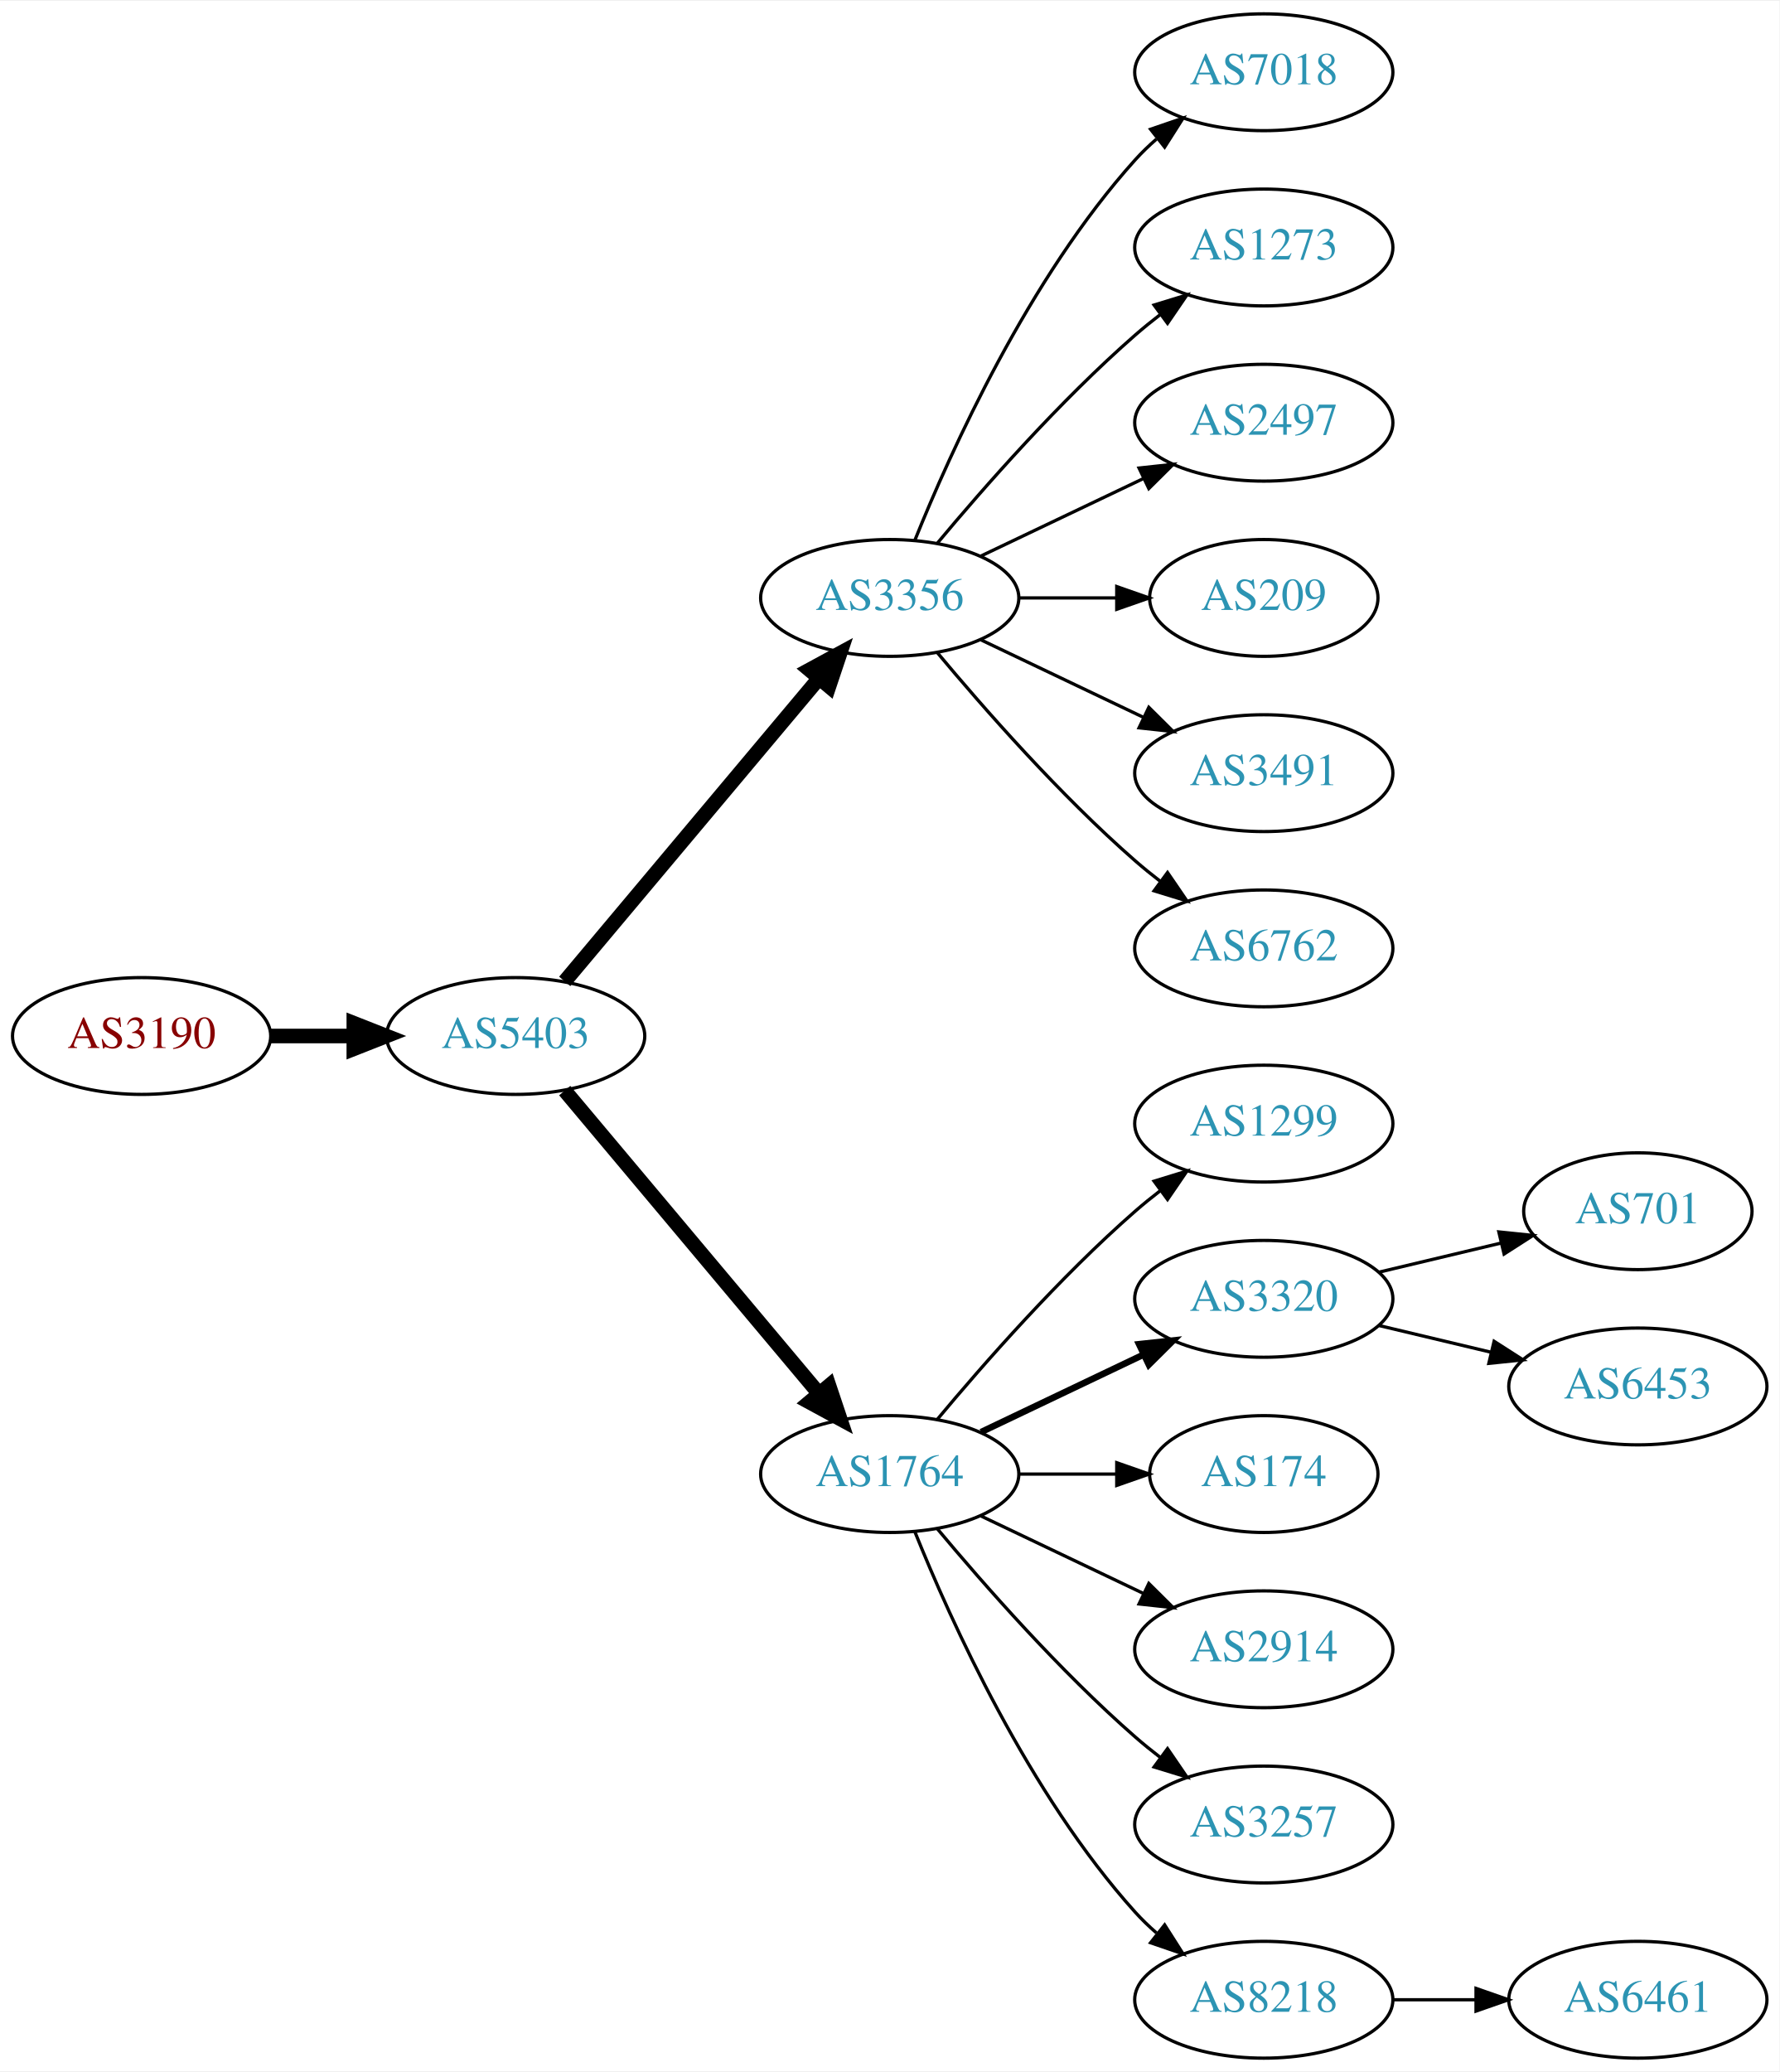
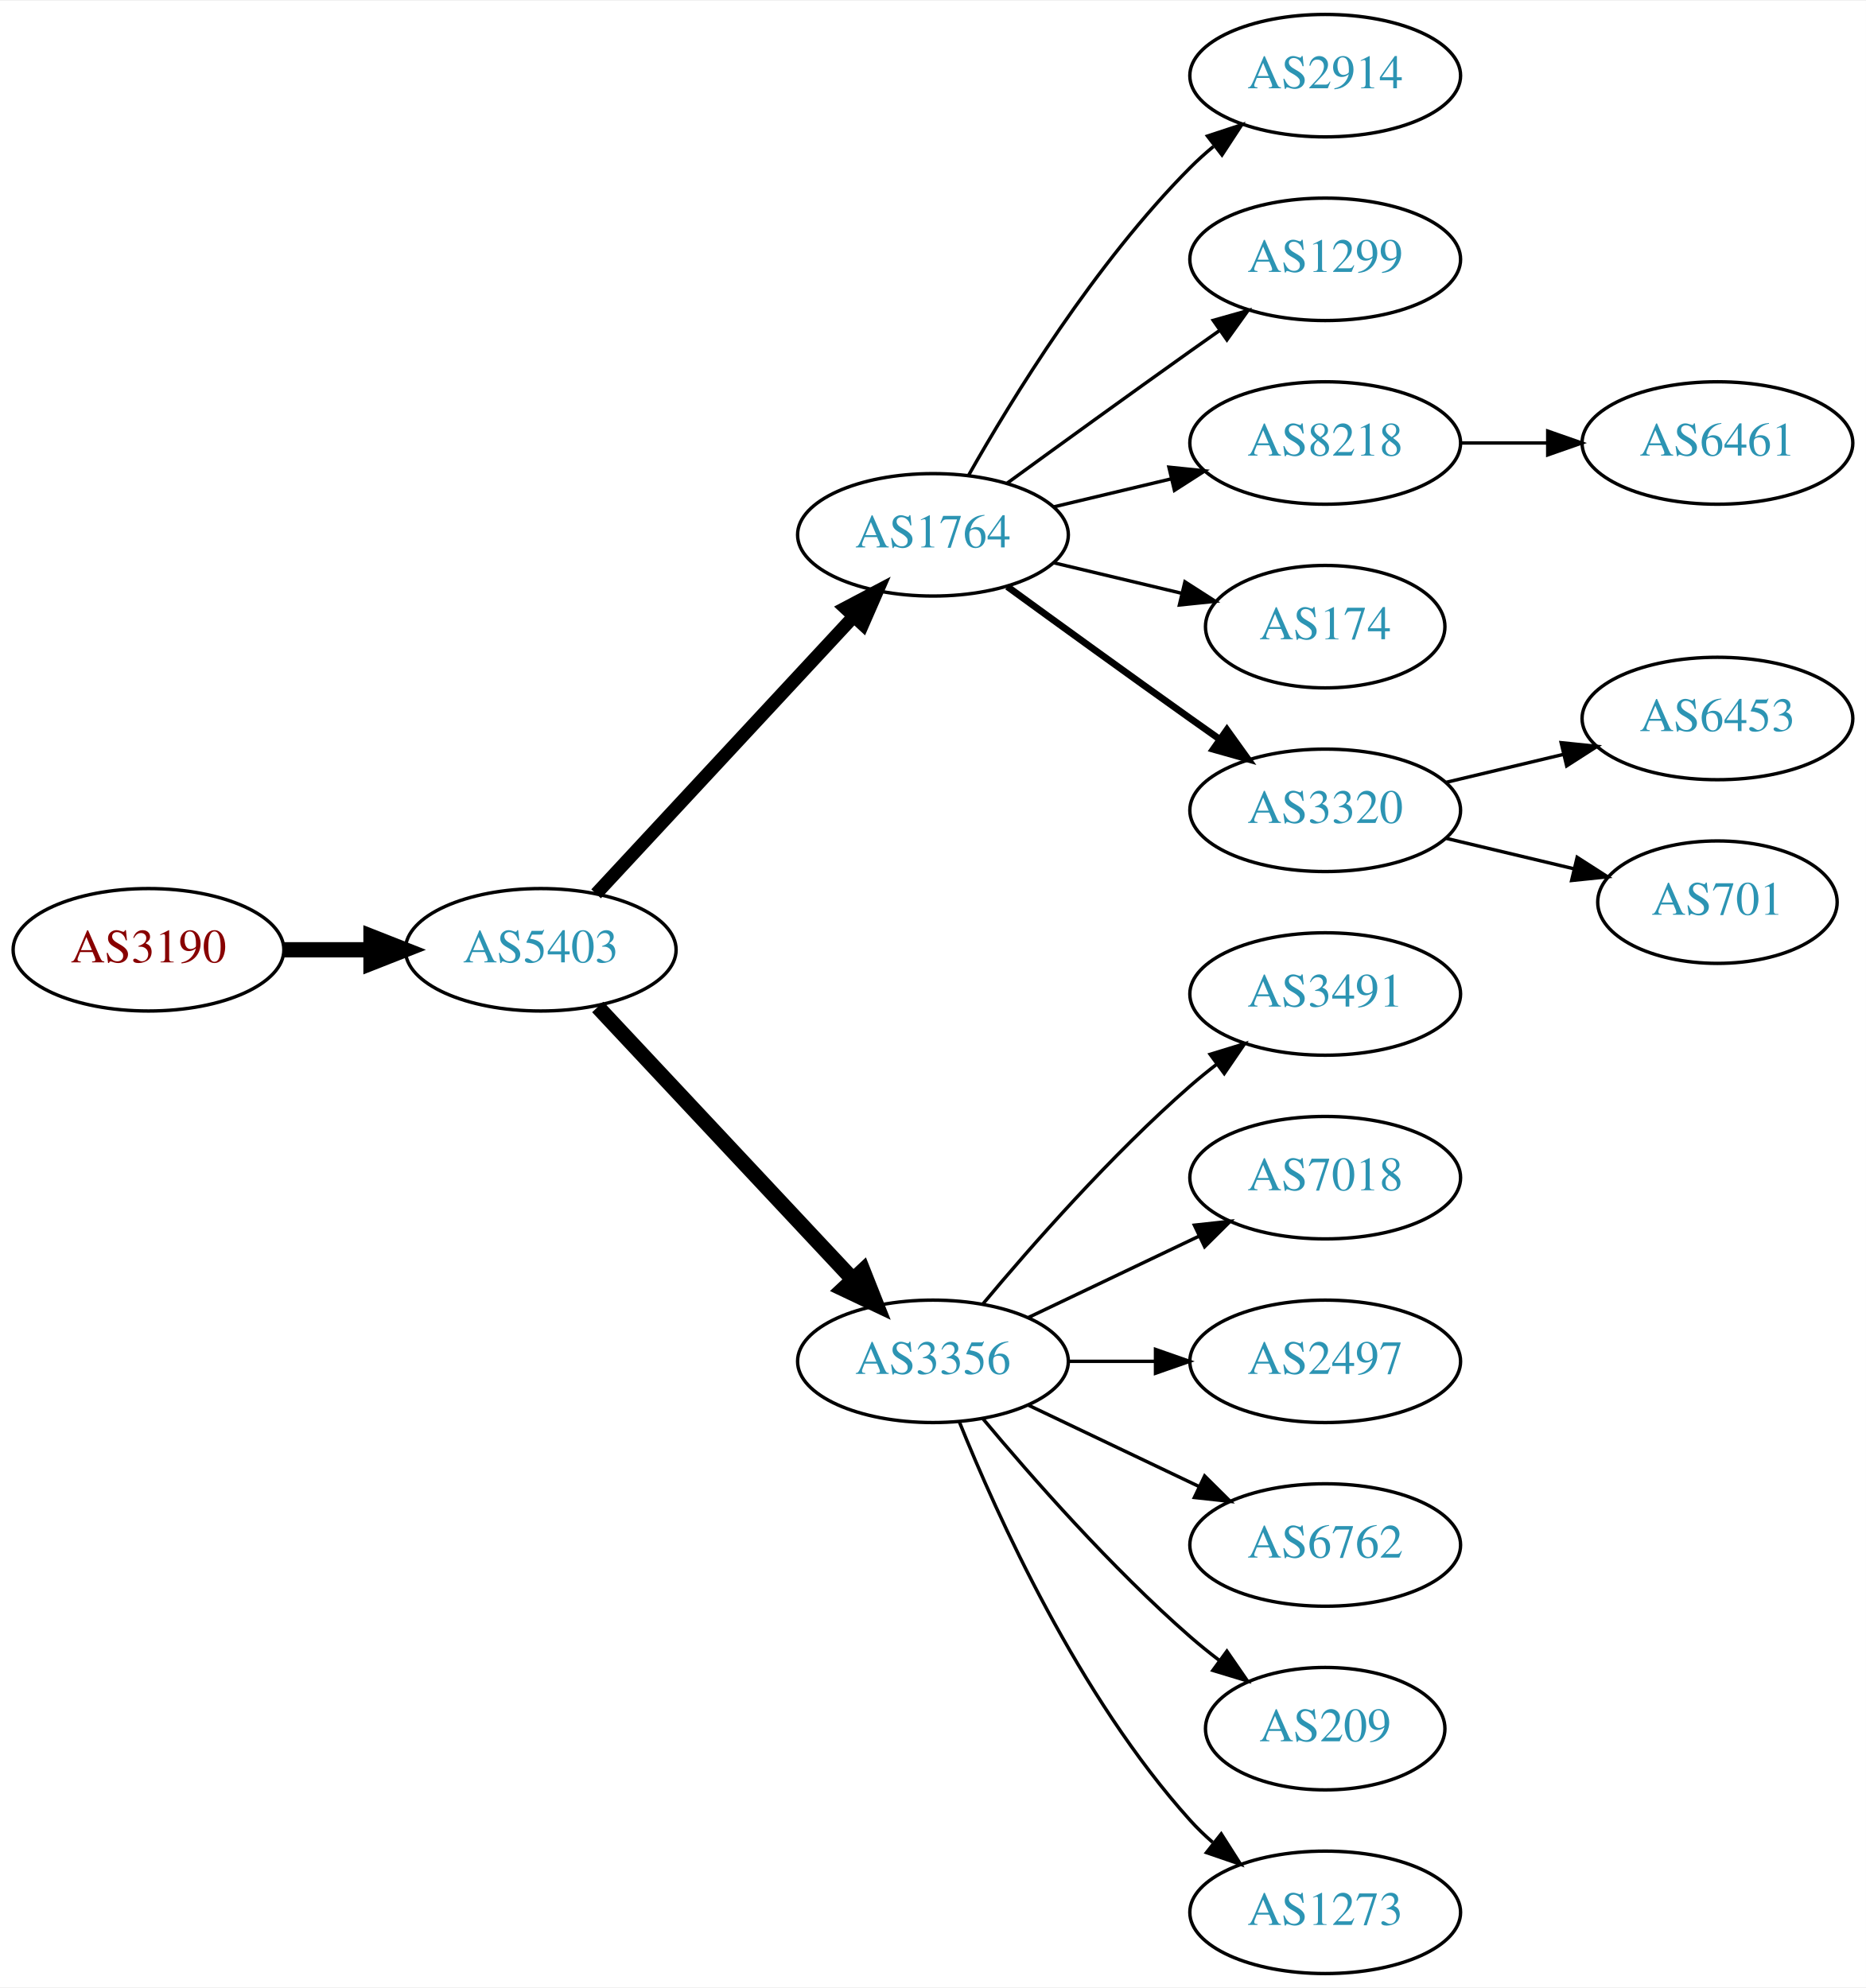
- <svg xmlns="http://www.w3.org/2000/svg" xmlns:xlink="http://www.w3.org/1999/xlink" width="548pt" height="638pt" viewBox="0.00 0.00 548.46 638.00">
-   <g id="graph0" class="graph" transform="scale(1 1) rotate(0) translate(4 634)">
-     <polygon fill="white" stroke="none" points="-4,4 -4,-634 544.465,-634 544.465,4 -4,4" />
+ <svg xmlns="http://www.w3.org/2000/svg" xmlns:xlink="http://www.w3.org/1999/xlink" width="548pt" height="584pt" viewBox="0.00 0.00 548.46 584.00">
+   <g id="graph0" class="graph" transform="scale(1 1) rotate(0) translate(4 580)">
+     <polygon fill="white" stroke="none" points="-4,4 -4,-580 544.465,-580 544.465,4 -4,4" />
    <g id="node1" class="node">
      <g id="a_node1">
        <a xlink:href="/asn/3190" xlink:title="AS3190 ~ 3-S-IT Dienstleistungen GmbH [AT]">
-           <ellipse fill="#ffffff" stroke="black" cx="39.647" cy="-315" rx="39.794" ry="18" />
-           <text text-anchor="middle" x="39.647" y="-311.3" font-family="Times,serif" font-size="14.00" fill="#880000">AS3190</text>
+           <ellipse fill="#ffffff" stroke="black" cx="39.647" cy="-301" rx="39.794" ry="18" />
+           <text text-anchor="middle" x="39.647" y="-297.3" font-family="Times,serif" font-size="14.00" fill="#880000">AS3190</text>
        </a>
      </g>
    </g>
    <g id="node2" class="node">
      <g id="a_node2">
        <a xlink:href="/asn/5403" xlink:title="AS5403 ~ AS5403 [AT]">
-           <ellipse fill="#ffffff" stroke="black" cx="154.939" cy="-315" rx="39.794" ry="18" />
-           <text text-anchor="middle" x="154.939" y="-311.3" font-family="Times,serif" font-size="14.00" fill="#2c94b3">AS5403</text>
+           <ellipse fill="#ffffff" stroke="black" cx="154.939" cy="-301" rx="39.794" ry="18" />
+           <text text-anchor="middle" x="154.939" y="-297.3" font-family="Times,serif" font-size="14.00" fill="#2c94b3">AS5403</text>
        </a>
      </g>
    </g>
    <g id="edge1" class="edge">
-       <path fill="none" stroke="black" stroke-width="4.5" d="M79.319,-315C87.522,-315 96.286,-315 104.818,-315" />
-       <polygon fill="black" stroke="black" stroke-width="4.5" points="105.057,-318.938 115.057,-315 105.057,-311.063 105.057,-318.938" />
+       <path fill="none" stroke="black" stroke-width="4.5" d="M79.319,-301C87.522,-301 96.286,-301 104.818,-301" />
+       <polygon fill="black" stroke="black" stroke-width="4.5" points="105.057,-304.938 115.057,-301 105.057,-297.063 105.057,-304.938" />
    </g>
    <g id="node3" class="node">
      <g id="a_node3">
-         <a xlink:href="/asn/3356" xlink:title="AS3356 ~ Level 3 Parent, LLC [US]">
-           <ellipse fill="#ffffff" stroke="black" cx="270.232" cy="-450" rx="39.794" ry="18" />
-           <text text-anchor="middle" x="270.232" y="-446.3" font-family="Times,serif" font-size="14.00" fill="#2c94b3">AS3356</text>
+         <a xlink:href="/asn/1764" xlink:title="AS1764 ~ NEXTLAYER-AS [AT]">
+           <ellipse fill="#ffffff" stroke="black" cx="270.232" cy="-423" rx="39.794" ry="18" />
+           <text text-anchor="middle" x="270.232" y="-419.3" font-family="Times,serif" font-size="14.00" fill="#2c94b3">AS1764</text>
        </a>
      </g>
    </g>
    <g id="edge2" class="edge">
-       <path fill="none" stroke="black" stroke-width="4.5" d="M170.059,-331.825C189.734,-355.269 225.538,-397.934 248.316,-425.076" />
-       <polygon fill="black" stroke="black" stroke-width="4.5" points="245.49,-427.834 254.935,-432.963 251.523,-422.772 245.49,-427.834" />
+       <path fill="none" stroke="black" stroke-width="3.857" d="M171.219,-317.453C190.73,-338.464 224.638,-374.978 247.008,-399.068" />
+       <polygon fill="black" stroke="black" stroke-width="3.857" points="244.464,-401.472 253.833,-406.418 249.593,-396.708 244.464,-401.472" />
    </g>
    <g id="node4" class="node">
      <g id="a_node4">
-         <a xlink:href="/asn/1764" xlink:title="AS1764 ~ NEXTLAYER-AS [AT]">
+         <a xlink:href="/asn/3356" xlink:title="AS3356 ~ Level 3 Parent, LLC [US]">
          <ellipse fill="#ffffff" stroke="black" cx="270.232" cy="-180" rx="39.794" ry="18" />
-           <text text-anchor="middle" x="270.232" y="-176.3" font-family="Times,serif" font-size="14.00" fill="#2c94b3">AS1764</text>
+           <text text-anchor="middle" x="270.232" y="-176.3" font-family="Times,serif" font-size="14.00" fill="#2c94b3">AS3356</text>
        </a>
      </g>
    </g>
    <g id="edge3" class="edge">
-       <path fill="none" stroke="black" stroke-width="4.5" d="M170.059,-298.175C189.734,-274.731 225.538,-232.066 248.316,-204.924" />
-       <polygon fill="black" stroke="black" stroke-width="4.5" points="251.523,-207.228 254.935,-197.037 245.49,-202.166 251.523,-207.228" />
+       <path fill="none" stroke="black" stroke-width="4.5" d="M171.692,-284.175C191.139,-263.406 224.354,-227.932 246.546,-204.23" />
+       <polygon fill="black" stroke="black" stroke-width="4.5" points="249.653,-206.673 253.613,-196.682 243.904,-201.29 249.653,-206.673" />
    </g>
    <g id="node5" class="node">
      <g id="a_node5">
-         <a xlink:href="/asn/7018" xlink:title="AS7018 ~ AT&amp;T Services, Inc. [US]">
-           <ellipse fill="#ffffff" stroke="black" cx="385.525" cy="-612" rx="39.794" ry="18" />
-           <text text-anchor="middle" x="385.525" y="-608.3" font-family="Times,serif" font-size="14.00" fill="#2c94b3">AS7018</text>
+         <a xlink:href="/asn/2914" xlink:title="AS2914 ~ NTT America, Inc. [US]">
+           <ellipse fill="#ffffff" stroke="black" cx="385.525" cy="-558" rx="39.794" ry="18" />
+           <text text-anchor="middle" x="385.525" y="-554.3" font-family="Times,serif" font-size="14.00" fill="#2c94b3">AS2914</text>
        </a>
      </g>
    </g>
    <g id="edge4" class="edge">
-       <path fill="none" stroke="black" d="M277.98,-467.787C289.031,-495.243 313.084,-548.578 345.879,-585 347.881,-587.224 350.1,-589.363 352.432,-591.397" />
-       <polygon fill="black" stroke="black" points="350.631,-594.433 360.652,-597.873 354.963,-588.935 350.631,-594.433" />
+       <path fill="none" stroke="black" d="M280.692,-440.49C293.474,-463.096 317.906,-502.886 345.879,-531 347.99,-533.121 350.286,-535.188 352.671,-537.171" />
+       <polygon fill="black" stroke="black" points="350.923,-540.242 360.987,-543.556 355.187,-534.69 350.923,-540.242" />
    </g>
    <g id="node6" class="node">
      <g id="a_node6">
-         <a xlink:href="/asn/1273" xlink:title="AS1273 ~ Vodafone Group PLC [EU]">
-           <ellipse fill="#ffffff" stroke="black" cx="385.525" cy="-558" rx="39.794" ry="18" />
-           <text text-anchor="middle" x="385.525" y="-554.3" font-family="Times,serif" font-size="14.00" fill="#2c94b3">AS1273</text>
+         <a xlink:href="/asn/1299" xlink:title="AS1299 ~ Telia Carrier [EU]">
+           <ellipse fill="#ffffff" stroke="black" cx="385.525" cy="-504" rx="39.794" ry="18" />
+           <text text-anchor="middle" x="385.525" y="-500.3" font-family="Times,serif" font-size="14.00" fill="#2c94b3">AS1299</text>
        </a>
      </g>
    </g>
    <g id="edge5" class="edge">
-       <path fill="none" stroke="black" d="M284.862,-466.817C299.145,-483.929 322.691,-510.745 345.879,-531 348.345,-533.154 350.983,-535.294 353.681,-537.372" />
-       <polygon fill="black" stroke="black" points="351.706,-540.264 361.835,-543.37 355.854,-534.625 351.706,-540.264" />
+       <path fill="none" stroke="black" d="M292.081,-438.222C307.015,-449.091 327.628,-464.025 345.879,-477 348.699,-479.005 351.642,-481.085 354.59,-483.159" />
+       <polygon fill="black" stroke="black" points="352.618,-486.05 362.815,-488.926 356.637,-480.319 352.618,-486.05" />
    </g>
    <g id="node7" class="node">
      <g id="a_node7">
-         <a xlink:href="/asn/2497" xlink:title="AS2497 ~ Internet Initiative Japan Inc. [JP]">
-           <ellipse fill="#ffffff" stroke="black" cx="385.525" cy="-504" rx="39.794" ry="18" />
-           <text text-anchor="middle" x="385.525" y="-500.3" font-family="Times,serif" font-size="14.00" fill="#2c94b3">AS2497</text>
+         <a xlink:href="/asn/8218" xlink:title="AS8218 ~ legacy Neotelecoms [FR]">
+           <ellipse fill="#ffffff" stroke="black" cx="385.525" cy="-450" rx="39.794" ry="18" />
+           <text text-anchor="middle" x="385.525" y="-446.3" font-family="Times,serif" font-size="14.00" fill="#2c94b3">AS8218</text>
        </a>
      </g>
    </g>
    <g id="edge6" class="edge">
-       <path fill="none" stroke="black" d="M298.369,-462.934C313.363,-470.081 332.184,-479.052 348.407,-486.785" />
-       <polygon fill="black" stroke="black" points="347.077,-490.028 357.61,-491.171 350.089,-483.709 347.077,-490.028" />
+       <path fill="none" stroke="black" d="M305.84,-431.248C316.711,-433.838 328.865,-436.735 340.308,-439.462" />
+       <polygon fill="black" stroke="black" points="339.591,-442.889 350.13,-441.803 341.214,-436.08 339.591,-442.889" />
    </g>
    <g id="node8" class="node">
      <g id="a_node8">
-         <a xlink:href="/asn/209" xlink:title="AS209 ~ CenturyLink Communications, LLC [US]">
-           <ellipse fill="#ffffff" stroke="black" cx="385.525" cy="-450" rx="35.194" ry="18" />
-           <text text-anchor="middle" x="385.525" y="-446.3" font-family="Times,serif" font-size="14.00" fill="#2c94b3">AS209</text>
+         <a xlink:href="/asn/174" xlink:title="AS174 ~ Cogent Communications [US]">
+           <ellipse fill="#ffffff" stroke="black" cx="385.525" cy="-396" rx="35.194" ry="18" />
+           <text text-anchor="middle" x="385.525" y="-392.3" font-family="Times,serif" font-size="14.00" fill="#2c94b3">AS174</text>
        </a>
      </g>
    </g>
    <g id="edge7" class="edge">
-       <path fill="none" stroke="black" d="M309.905,-450C319.61,-450 330.101,-450 340.064,-450" />
-       <polygon fill="black" stroke="black" points="340.2,-453.5 350.2,-450 340.2,-446.5 340.2,-453.5" />
+       <path fill="none" stroke="black" d="M305.84,-414.752C317.634,-411.942 330.939,-408.771 343.206,-405.847" />
+       <polygon fill="black" stroke="black" points="344.295,-409.186 353.211,-403.463 342.672,-402.376 344.295,-409.186" />
    </g>
    <g id="node9" class="node">
      <g id="a_node9">
-         <a xlink:href="/asn/3491" xlink:title="AS3491 ~ PCCW Global, Inc. [US]">
-           <ellipse fill="#ffffff" stroke="black" cx="385.525" cy="-396" rx="39.794" ry="18" />
-           <text text-anchor="middle" x="385.525" y="-392.3" font-family="Times,serif" font-size="14.00" fill="#2c94b3">AS3491</text>
+         <a xlink:href="/asn/3320" xlink:title="AS3320 ~ DTAG [DE]">
+           <ellipse fill="#ffffff" stroke="black" cx="385.525" cy="-342" rx="39.794" ry="18" />
+           <text text-anchor="middle" x="385.525" y="-338.3" font-family="Times,serif" font-size="14.00" fill="#2c94b3">AS3320</text>
        </a>
      </g>
    </g>
    <g id="edge8" class="edge">
-       <path fill="none" stroke="black" d="M298.369,-437.066C313.363,-429.919 332.184,-420.948 348.407,-413.215" />
-       <polygon fill="black" stroke="black" points="350.089,-416.291 357.61,-408.829 347.077,-409.972 350.089,-416.291" />
+       <path fill="none" stroke="black" stroke-width="2" d="M292.081,-407.778C307.015,-396.909 327.628,-381.975 345.879,-369 348.699,-366.995 351.642,-364.915 354.59,-362.841" />
+       <polygon fill="black" stroke="black" stroke-width="2" points="356.637,-365.681 362.815,-357.074 352.618,-359.95 356.637,-365.681" />
    </g>
    <g id="node10" class="node">
      <g id="a_node10">
-         <a xlink:href="/asn/6762" xlink:title="AS6762 ~ TELECOM ITALIA SPARKLE S.p.A. [IT]">
-           <ellipse fill="#ffffff" stroke="black" cx="385.525" cy="-342" rx="39.794" ry="18" />
-           <text text-anchor="middle" x="385.525" y="-338.3" font-family="Times,serif" font-size="14.00" fill="#2c94b3">AS6762</text>
+         <a xlink:href="/asn/3491" xlink:title="AS3491 ~ PCCW Global, Inc. [US]">
+           <ellipse fill="#ffffff" stroke="black" cx="385.525" cy="-288" rx="39.794" ry="18" />
+           <text text-anchor="middle" x="385.525" y="-284.3" font-family="Times,serif" font-size="14.00" fill="#2c94b3">AS3491</text>
        </a>
      </g>
    </g>
    <g id="edge9" class="edge">
-       <path fill="none" stroke="black" d="M284.862,-433.183C299.145,-416.071 322.691,-389.255 345.879,-369 348.345,-366.846 350.983,-364.706 353.681,-362.628" />
-       <polygon fill="black" stroke="black" points="355.854,-365.375 361.835,-356.63 351.706,-359.736 355.854,-365.375" />
+       <path fill="none" stroke="black" d="M284.862,-196.817C299.145,-213.929 322.691,-240.745 345.879,-261 348.345,-263.154 350.983,-265.294 353.681,-267.372" />
+       <polygon fill="black" stroke="black" points="351.706,-270.264 361.835,-273.37 355.854,-264.625 351.706,-270.264" />
    </g>
    <g id="node11" class="node">
      <g id="a_node11">
-         <a xlink:href="/asn/1299" xlink:title="AS1299 ~ Telia Carrier [EU]">
-           <ellipse fill="#ffffff" stroke="black" cx="385.525" cy="-288" rx="39.794" ry="18" />
-           <text text-anchor="middle" x="385.525" y="-284.3" font-family="Times,serif" font-size="14.00" fill="#2c94b3">AS1299</text>
+         <a xlink:href="/asn/7018" xlink:title="AS7018 ~ AT&amp;T Services, Inc. [US]">
+           <ellipse fill="#ffffff" stroke="black" cx="385.525" cy="-234" rx="39.794" ry="18" />
+           <text text-anchor="middle" x="385.525" y="-230.3" font-family="Times,serif" font-size="14.00" fill="#2c94b3">AS7018</text>
        </a>
      </g>
    </g>
    <g id="edge10" class="edge">
-       <path fill="none" stroke="black" d="M284.862,-196.817C299.145,-213.929 322.691,-240.745 345.879,-261 348.345,-263.154 350.983,-265.294 353.681,-267.372" />
-       <polygon fill="black" stroke="black" points="351.706,-270.264 361.835,-273.37 355.854,-264.625 351.706,-270.264" />
+       <path fill="none" stroke="black" d="M298.369,-192.934C313.363,-200.081 332.184,-209.052 348.407,-216.785" />
+       <polygon fill="black" stroke="black" points="347.077,-220.028 357.61,-221.171 350.089,-213.709 347.077,-220.028" />
    </g>
    <g id="node12" class="node">
      <g id="a_node12">
-         <a xlink:href="/asn/3320" xlink:title="AS3320 ~ DTAG [DE]">
-           <ellipse fill="#ffffff" stroke="black" cx="385.525" cy="-234" rx="39.794" ry="18" />
-           <text text-anchor="middle" x="385.525" y="-230.3" font-family="Times,serif" font-size="14.00" fill="#2c94b3">AS3320</text>
+         <a xlink:href="/asn/2497" xlink:title="AS2497 ~ Internet Initiative Japan Inc. [JP]">
+           <ellipse fill="#ffffff" stroke="black" cx="385.525" cy="-180" rx="39.794" ry="18" />
+           <text text-anchor="middle" x="385.525" y="-176.3" font-family="Times,serif" font-size="14.00" fill="#2c94b3">AS2497</text>
        </a>
      </g>
    </g>
    <g id="edge11" class="edge">
-       <path fill="none" stroke="black" stroke-width="2" d="M298.369,-192.934C313.363,-200.081 332.184,-209.052 348.407,-216.785" />
-       <polygon fill="black" stroke="black" stroke-width="2" points="347.077,-220.028 357.61,-221.171 350.089,-213.709 347.077,-220.028" />
+       <path fill="none" stroke="black" d="M309.905,-180C318.108,-180 326.872,-180 335.404,-180" />
+       <polygon fill="black" stroke="black" points="335.643,-183.5 345.643,-180 335.643,-176.5 335.643,-183.5" />
    </g>
    <g id="node13" class="node">
      <g id="a_node13">
-         <a xlink:href="/asn/174" xlink:title="AS174 ~ Cogent Communications [US]">
-           <ellipse fill="#ffffff" stroke="black" cx="385.525" cy="-180" rx="35.194" ry="18" />
-           <text text-anchor="middle" x="385.525" y="-176.3" font-family="Times,serif" font-size="14.00" fill="#2c94b3">AS174</text>
+         <a xlink:href="/asn/6762" xlink:title="AS6762 ~ TELECOM ITALIA SPARKLE S.p.A. [IT]">
+           <ellipse fill="#ffffff" stroke="black" cx="385.525" cy="-126" rx="39.794" ry="18" />
+           <text text-anchor="middle" x="385.525" y="-122.3" font-family="Times,serif" font-size="14.00" fill="#2c94b3">AS6762</text>
        </a>
      </g>
    </g>
    <g id="edge12" class="edge">
-       <path fill="none" stroke="black" d="M309.905,-180C319.61,-180 330.101,-180 340.064,-180" />
-       <polygon fill="black" stroke="black" points="340.2,-183.5 350.2,-180 340.2,-176.5 340.2,-183.5" />
+       <path fill="none" stroke="black" d="M298.369,-167.066C313.363,-159.919 332.184,-150.948 348.407,-143.215" />
+       <polygon fill="black" stroke="black" points="350.089,-146.291 357.61,-138.829 347.077,-139.972 350.089,-146.291" />
    </g>
    <g id="node14" class="node">
      <g id="a_node14">
-         <a xlink:href="/asn/2914" xlink:title="AS2914 ~ NTT America, Inc. [US]">
-           <ellipse fill="#ffffff" stroke="black" cx="385.525" cy="-126" rx="39.794" ry="18" />
-           <text text-anchor="middle" x="385.525" y="-122.3" font-family="Times,serif" font-size="14.00" fill="#2c94b3">AS2914</text>
+         <a xlink:href="/asn/209" xlink:title="AS209 ~ CenturyLink Communications, LLC [US]">
+           <ellipse fill="#ffffff" stroke="black" cx="385.525" cy="-72" rx="35.194" ry="18" />
+           <text text-anchor="middle" x="385.525" y="-68.3" font-family="Times,serif" font-size="14.00" fill="#2c94b3">AS209</text>
        </a>
      </g>
    </g>
    <g id="edge13" class="edge">
-       <path fill="none" stroke="black" d="M298.369,-167.066C313.363,-159.919 332.184,-150.948 348.407,-143.215" />
-       <polygon fill="black" stroke="black" points="350.089,-146.291 357.61,-138.829 347.077,-139.972 350.089,-146.291" />
+       <path fill="none" stroke="black" d="M284.862,-163.183C299.145,-146.071 322.691,-119.255 345.879,-99 348.549,-96.668 351.421,-94.352 354.352,-92.114" />
+       <polygon fill="black" stroke="black" points="356.629,-94.784 362.643,-86.061 352.502,-89.13 356.629,-94.784" />
    </g>
    <g id="node15" class="node">
      <g id="a_node15">
-         <a xlink:href="/asn/3257" xlink:title="AS3257 ~ GTT [DE]">
-           <ellipse fill="#ffffff" stroke="black" cx="385.525" cy="-72" rx="39.794" ry="18" />
-           <text text-anchor="middle" x="385.525" y="-68.3" font-family="Times,serif" font-size="14.00" fill="#2c94b3">AS3257</text>
+         <a xlink:href="/asn/1273" xlink:title="AS1273 ~ Vodafone Group PLC [EU]">
+           <ellipse fill="#ffffff" stroke="black" cx="385.525" cy="-18" rx="39.794" ry="18" />
+           <text text-anchor="middle" x="385.525" y="-14.3" font-family="Times,serif" font-size="14.00" fill="#2c94b3">AS1273</text>
        </a>
      </g>
    </g>
    <g id="edge14" class="edge">
-       <path fill="none" stroke="black" d="M284.862,-163.183C299.145,-146.071 322.691,-119.255 345.879,-99 348.345,-96.846 350.983,-94.706 353.681,-92.628" />
-       <polygon fill="black" stroke="black" points="355.854,-95.375 361.835,-86.63 351.706,-89.736 355.854,-95.375" />
+       <path fill="none" stroke="black" d="M277.98,-162.213C289.031,-134.757 313.084,-81.422 345.879,-45 347.881,-42.776 350.1,-40.637 352.432,-38.603" />
+       <polygon fill="black" stroke="black" points="354.963,-41.065 360.652,-32.127 350.631,-35.567 354.963,-41.065" />
    </g>
    <g id="node16" class="node">
      <g id="a_node16">
-         <a xlink:href="/asn/8218" xlink:title="AS8218 ~ legacy Neotelecoms [FR]">
-           <ellipse fill="#ffffff" stroke="black" cx="385.525" cy="-18" rx="39.794" ry="18" />
-           <text text-anchor="middle" x="385.525" y="-14.3" font-family="Times,serif" font-size="14.00" fill="#2c94b3">AS8218</text>
+         <a xlink:href="/asn/6461" xlink:title="AS6461 ~ Zayo Bandwidth [US]">
+           <ellipse fill="#ffffff" stroke="black" cx="500.818" cy="-450" rx="39.794" ry="18" />
+           <text text-anchor="middle" x="500.818" y="-446.3" font-family="Times,serif" font-size="14.00" fill="#2c94b3">AS6461</text>
        </a>
      </g>
    </g>
    <g id="edge15" class="edge">
-       <path fill="none" stroke="black" d="M277.98,-162.213C289.031,-134.757 313.084,-81.422 345.879,-45 347.881,-42.776 350.1,-40.637 352.432,-38.603" />
-       <polygon fill="black" stroke="black" points="354.963,-41.065 360.652,-32.127 350.631,-35.567 354.963,-41.065" />
+       <path fill="none" stroke="black" d="M425.198,-450C433.401,-450 442.165,-450 450.697,-450" />
+       <polygon fill="black" stroke="black" points="450.936,-453.5 460.936,-450 450.936,-446.5 450.936,-453.5" />
    </g>
    <g id="node17" class="node">
      <g id="a_node17">
-         <a xlink:href="/asn/701" xlink:title="AS701 ~ UUNET [US]">
-           <ellipse fill="#ffffff" stroke="black" cx="500.818" cy="-261" rx="35.194" ry="18" />
-           <text text-anchor="middle" x="500.818" y="-257.3" font-family="Times,serif" font-size="14.00" fill="#2c94b3">AS701</text>
+         <a xlink:href="/asn/6453" xlink:title="AS6453 ~ TATA COMMUNICATIONS (AMERICA) INC [US]">
+           <ellipse fill="#ffffff" stroke="black" cx="500.818" cy="-369" rx="39.794" ry="18" />
+           <text text-anchor="middle" x="500.818" y="-365.3" font-family="Times,serif" font-size="14.00" fill="#2c94b3">AS6453</text>
        </a>
      </g>
    </g>
    <g id="edge16" class="edge">
-       <path fill="none" stroke="black" d="M421.133,-242.248C432.927,-245.058 446.232,-248.229 458.499,-251.153" />
-       <polygon fill="black" stroke="black" points="457.965,-254.624 468.504,-253.537 459.588,-247.814 457.965,-254.624" />
+       <path fill="none" stroke="black" d="M421.133,-350.248C432.004,-352.838 444.158,-355.735 455.601,-358.462" />
+       <polygon fill="black" stroke="black" points="454.884,-361.889 465.423,-360.803 456.507,-355.08 454.884,-361.889" />
    </g>
    <g id="node18" class="node">
      <g id="a_node18">
-         <a xlink:href="/asn/6453" xlink:title="AS6453 ~ TATA COMMUNICATIONS (AMERICA) INC [US]">
-           <ellipse fill="#ffffff" stroke="black" cx="500.818" cy="-207" rx="39.794" ry="18" />
-           <text text-anchor="middle" x="500.818" y="-203.3" font-family="Times,serif" font-size="14.00" fill="#2c94b3">AS6453</text>
+         <a xlink:href="/asn/701" xlink:title="AS701 ~ UUNET [US]">
+           <ellipse fill="#ffffff" stroke="black" cx="500.818" cy="-315" rx="35.194" ry="18" />
+           <text text-anchor="middle" x="500.818" y="-311.3" font-family="Times,serif" font-size="14.00" fill="#2c94b3">AS701</text>
        </a>
      </g>
    </g>
    <g id="edge17" class="edge">
-       <path fill="none" stroke="black" d="M421.133,-225.752C432.004,-223.162 444.158,-220.265 455.601,-217.538" />
-       <polygon fill="black" stroke="black" points="456.507,-220.92 465.423,-215.197 454.884,-214.111 456.507,-220.92" />
-     </g>
-     <g id="node19" class="node">
-       <g id="a_node19">
-         <a xlink:href="/asn/6461" xlink:title="AS6461 ~ Zayo Bandwidth [US]">
-           <ellipse fill="#ffffff" stroke="black" cx="500.818" cy="-18" rx="39.794" ry="18" />
-           <text text-anchor="middle" x="500.818" y="-14.3" font-family="Times,serif" font-size="14.00" fill="#2c94b3">AS6461</text>
-         </a>
-       </g>
-     </g>
-     <g id="edge18" class="edge">
-       <path fill="none" stroke="black" d="M425.198,-18C433.401,-18 442.165,-18 450.697,-18" />
-       <polygon fill="black" stroke="black" points="450.936,-21.5 460.936,-18 450.936,-14.5 450.936,-21.5" />
+       <path fill="none" stroke="black" d="M421.133,-333.752C432.927,-330.942 446.232,-327.771 458.499,-324.847" />
+       <polygon fill="black" stroke="black" points="459.588,-328.186 468.504,-322.463 457.965,-321.376 459.588,-328.186" />
    </g>
  </g>
</svg>
